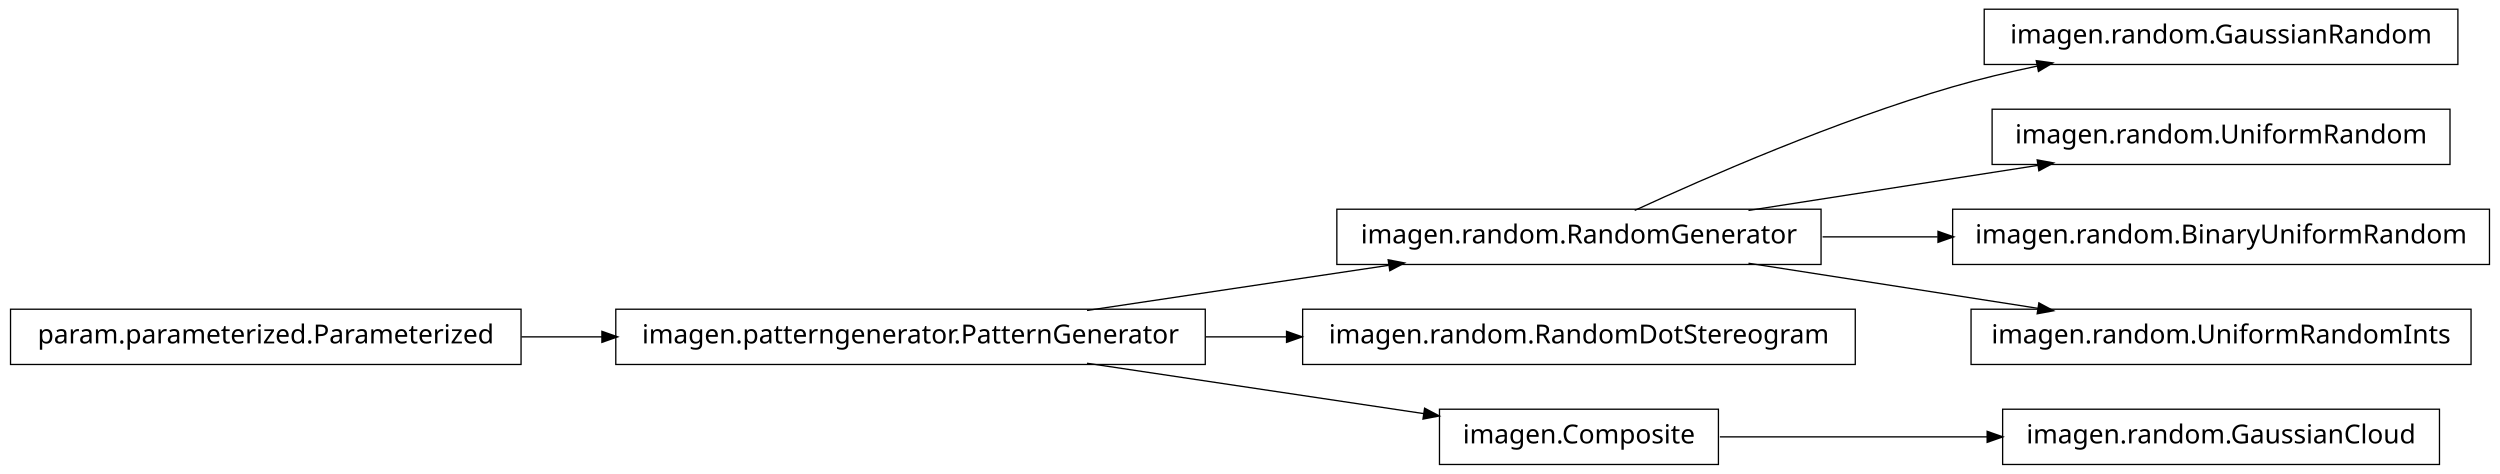
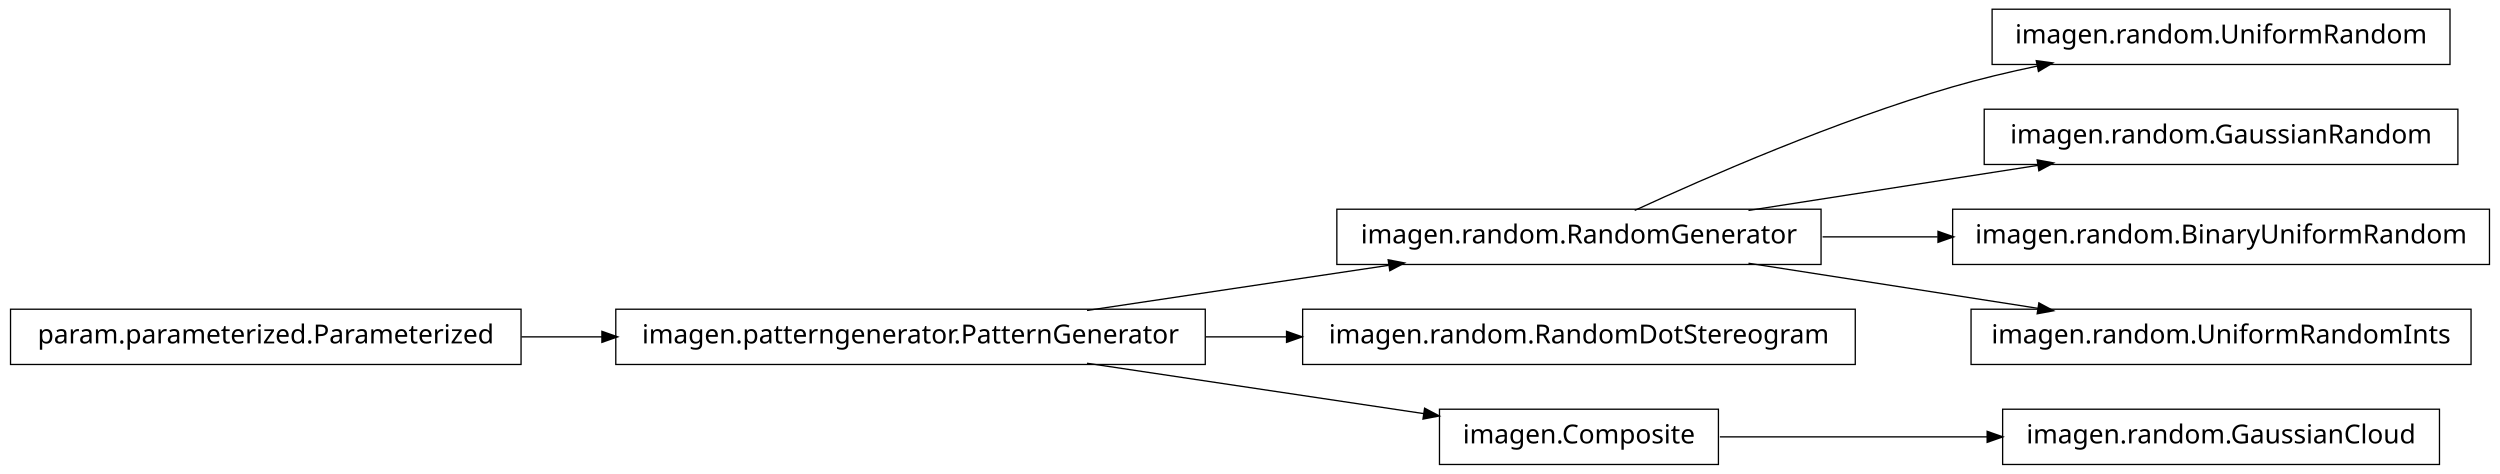
<svg xmlns="http://www.w3.org/2000/svg" width="950pt" height="180pt" viewBox="0.00 0.00 950.00 180.00">
  <g id="graph1" class="graph" transform="scale(1 1) rotate(0) translate(4 176)">
    <polygon fill="white" stroke="white" points="-4,5 -4,-176 947,-176 947,5 -4,5" />
    <g id="node1" class="node">
-       <polygon fill="none" stroke="black" stroke-width="0.5" points="930,-172.5 750,-172.5 750,-151.5 930,-151.5 930,-172.5" />
-       <text text-anchor="middle" x="840" y="-159.5" font-family="Vera" font-size="10.00">imagen.random.GaussianRandom</text>
+       <polygon fill="none" stroke="black" stroke-width="0.5" points="454,-58.5 230,-58.5 230,-37.5 454,-37.5 454,-58.5" />
+       <text text-anchor="middle" x="342" y="-45.5" font-family="Vera" font-size="10.00">imagen.patterngenerator.PatternGenerator</text>
    </g>
-     <g id="node2" class="node">
+     <g id="node5" class="node">
      <polygon fill="none" stroke="black" stroke-width="0.5" points="688,-96.5 504,-96.5 504,-75.5 688,-75.5 688,-96.5" />
      <text text-anchor="middle" x="596" y="-83.5" font-family="Vera" font-size="10.00">imagen.random.RandomGenerator</text>
    </g>
+     <g id="edge6" class="edge">
+       <path fill="none" stroke="black" stroke-width="0.5" d="M409.068,-58.034C444.37,-63.315 487.689,-69.796 523.734,-75.189" />
+       <polygon fill="black" stroke="black" points="523.793,-76.967 528.997,-75.976 524.311,-73.505 523.793,-76.967" />
+     </g>
+     <g id="node8" class="node">
+       <polygon fill="none" stroke="black" stroke-width="0.5" points="701,-58.5 491,-58.5 491,-37.5 701,-37.5 701,-58.5" />
+       <text text-anchor="middle" x="596" y="-45.5" font-family="Vera" font-size="10.00">imagen.random.RandomDotStereogram</text>
+     </g>
+     <g id="edge8" class="edge">
+       <path fill="none" stroke="black" stroke-width="0.5" d="M454.147,-48C464.426,-48 474.837,-48 485.104,-48" />
+       <polygon fill="black" stroke="black" points="485.132,-49.75 490.132,-48 485.132,-46.25 485.132,-49.75" />
+     </g>
+     <g id="node12" class="node">
+       <polygon fill="none" stroke="black" stroke-width="0.5" points="649,-20.5 543,-20.5 543,0.5 649,0.5 649,-20.5" />
+       <text text-anchor="middle" x="596" y="-7.5" font-family="Vera" font-size="10.00">imagen.Composite</text>
+     </g>
+     <g id="edge12" class="edge">
+       <path fill="none" stroke="black" stroke-width="0.5" d="M409.068,-37.966C448.875,-32.011 498.876,-24.53 537.146,-18.805" />
+       <polygon fill="black" stroke="black" points="537.542,-20.515 542.228,-18.045 537.024,-17.054 537.542,-20.515" />
+     </g>
+     <g id="node2" class="node">
+       <polygon fill="none" stroke="black" stroke-width="0.5" points="194,-58.5 5.68434e-14,-58.5 0,-37.5 194,-37.5 194,-58.5" />
+       <text text-anchor="middle" x="97" y="-45.5" font-family="Vera" font-size="10.00">param.parameterized.Parameterized</text>
+     </g>
    <g id="edge2" class="edge">
+       <path fill="none" stroke="black" stroke-width="0.5" d="M194.182,-48C204.286,-48 214.629,-48 224.922,-48" />
+       <polygon fill="black" stroke="black" points="224.969,-49.75 229.969,-48 224.969,-46.25 224.969,-49.75" />
+     </g>
+     <g id="node4" class="node">
+       <polygon fill="none" stroke="black" stroke-width="0.5" points="927,-172.5 753,-172.5 753,-151.5 927,-151.5 927,-172.5" />
+       <text text-anchor="middle" x="840" y="-159.5" font-family="Vera" font-size="10.00">imagen.random.UniformRandom</text>
+     </g>
+     <g id="edge4" class="edge">
      <path fill="none" stroke="black" stroke-width="0.5" d="M617.185,-96.044C644.536,-108.65 693.87,-130.17 738,-143 748.35,-146.009 759.434,-148.65 770.343,-150.929" />
      <polygon fill="black" stroke="black" points="770.091,-152.664 775.34,-151.951 770.792,-149.235 770.091,-152.664" />
    </g>
-     <g id="node7" class="node">
-       <polygon fill="none" stroke="black" stroke-width="0.5" points="927,-134.5 753,-134.5 753,-113.5 927,-113.5 927,-134.5" />
-       <text text-anchor="middle" x="840" y="-121.5" font-family="Vera" font-size="10.00">imagen.random.UniformRandom</text>
+     <g id="node10" class="node">
+       <polygon fill="none" stroke="black" stroke-width="0.5" points="930,-134.5 750,-134.5 750,-113.5 930,-113.5 930,-134.5" />
+       <text text-anchor="middle" x="840" y="-121.5" font-family="Vera" font-size="10.00">imagen.random.GaussianRandom</text>
    </g>
-     <g id="edge6" class="edge">
+     <g id="edge10" class="edge">
      <path fill="none" stroke="black" stroke-width="0.5" d="M660.427,-96.034C694.34,-101.315 735.953,-107.796 770.579,-113.189" />
      <polygon fill="black" stroke="black" points="770.425,-114.936 775.635,-113.976 770.964,-111.477 770.425,-114.936" />
    </g>
-     <g id="node12" class="node">
+     <g id="node14" class="node">
      <polygon fill="none" stroke="black" stroke-width="0.5" points="942,-96.5 738,-96.5 738,-75.5 942,-75.5 942,-96.5" />
      <text text-anchor="middle" x="840" y="-83.5" font-family="Vera" font-size="10.00">imagen.random.BinaryUniformRandom</text>
    </g>
-     <g id="edge12" class="edge">
+     <g id="edge14" class="edge">
      <path fill="none" stroke="black" stroke-width="0.5" d="M688.594,-86C702.882,-86 717.743,-86 732.327,-86" />
      <polygon fill="black" stroke="black" points="732.685,-87.75 737.685,-86 732.685,-84.25 732.685,-87.75" />
    </g>
    <g id="node18" class="node">
      <polygon fill="none" stroke="black" stroke-width="0.5" points="935,-58.5 745,-58.5 745,-37.5 935,-37.5 935,-58.5" />
      <text text-anchor="middle" x="840" y="-45.5" font-family="Vera" font-size="10.00">imagen.random.UniformRandomInts</text>
    </g>
    <g id="edge18" class="edge">
      <path fill="none" stroke="black" stroke-width="0.5" d="M660.427,-75.966C694.34,-70.685 735.953,-64.204 770.579,-58.812" />
      <polygon fill="black" stroke="black" points="770.964,-60.523 775.635,-58.024 770.425,-57.064 770.964,-60.523" />
    </g>
-     <g id="node4" class="node">
-       <polygon fill="none" stroke="black" stroke-width="0.5" points="701,-58.5 491,-58.5 491,-37.5 701,-37.5 701,-58.5" />
-       <text text-anchor="middle" x="596" y="-45.5" font-family="Vera" font-size="10.00">imagen.random.RandomDotStereogram</text>
-     </g>
-     <g id="node5" class="node">
-       <polygon fill="none" stroke="black" stroke-width="0.5" points="454,-58.5 230,-58.5 230,-37.5 454,-37.5 454,-58.5" />
-       <text text-anchor="middle" x="342" y="-45.5" font-family="Vera" font-size="10.00">imagen.patterngenerator.PatternGenerator</text>
-     </g>
-     <g id="edge10" class="edge">
-       <path fill="none" stroke="black" stroke-width="0.5" d="M409.068,-58.034C444.37,-63.315 487.689,-69.796 523.734,-75.189" />
-       <polygon fill="black" stroke="black" points="523.793,-76.967 528.997,-75.976 524.311,-73.505 523.793,-76.967" />
-     </g>
-     <g id="edge4" class="edge">
-       <path fill="none" stroke="black" stroke-width="0.5" d="M454.147,-48C464.426,-48 474.837,-48 485.104,-48" />
-       <polygon fill="black" stroke="black" points="485.132,-49.75 490.132,-48 485.132,-46.25 485.132,-49.75" />
-     </g>
-     <g id="node15" class="node">
-       <polygon fill="none" stroke="black" stroke-width="0.5" points="649,-20.5 543,-20.5 543,0.5 649,0.5 649,-20.5" />
-       <text text-anchor="middle" x="596" y="-7.5" font-family="Vera" font-size="10.00">imagen.Composite</text>
-     </g>
-     <g id="edge16" class="edge">
-       <path fill="none" stroke="black" stroke-width="0.5" d="M409.068,-37.966C448.875,-32.011 498.876,-24.53 537.146,-18.805" />
-       <polygon fill="black" stroke="black" points="537.542,-20.515 542.228,-18.045 537.024,-17.054 537.542,-20.515" />
-     </g>
-     <g id="node9" class="node">
-       <polygon fill="none" stroke="black" stroke-width="0.5" points="194,-58.5 5.68434e-14,-58.5 0,-37.5 194,-37.5 194,-58.5" />
-       <text text-anchor="middle" x="97" y="-45.5" font-family="Vera" font-size="10.00">param.parameterized.Parameterized</text>
-     </g>
-     <g id="edge8" class="edge">
-       <path fill="none" stroke="black" stroke-width="0.5" d="M194.182,-48C204.286,-48 214.629,-48 224.922,-48" />
-       <polygon fill="black" stroke="black" points="224.969,-49.75 229.969,-48 224.969,-46.25 224.969,-49.75" />
-     </g>
-     <g id="node14" class="node">
+     <g id="node16" class="node">
      <polygon fill="none" stroke="black" stroke-width="0.5" points="923,-20.5 757,-20.5 757,0.5 923,0.5 923,-20.5" />
      <text text-anchor="middle" x="840" y="-7.5" font-family="Vera" font-size="10.00">imagen.random.GaussianCloud</text>
    </g>
-     <g id="edge14" class="edge">
+     <g id="edge16" class="edge">
      <path fill="none" stroke="black" stroke-width="0.5" d="M649.547,-10C679.364,-10 717.246,-10 751.359,-10" />
      <polygon fill="black" stroke="black" points="751.364,-11.75 756.364,-10 751.364,-8.25 751.364,-11.75" />
    </g>
  </g>
</svg>
